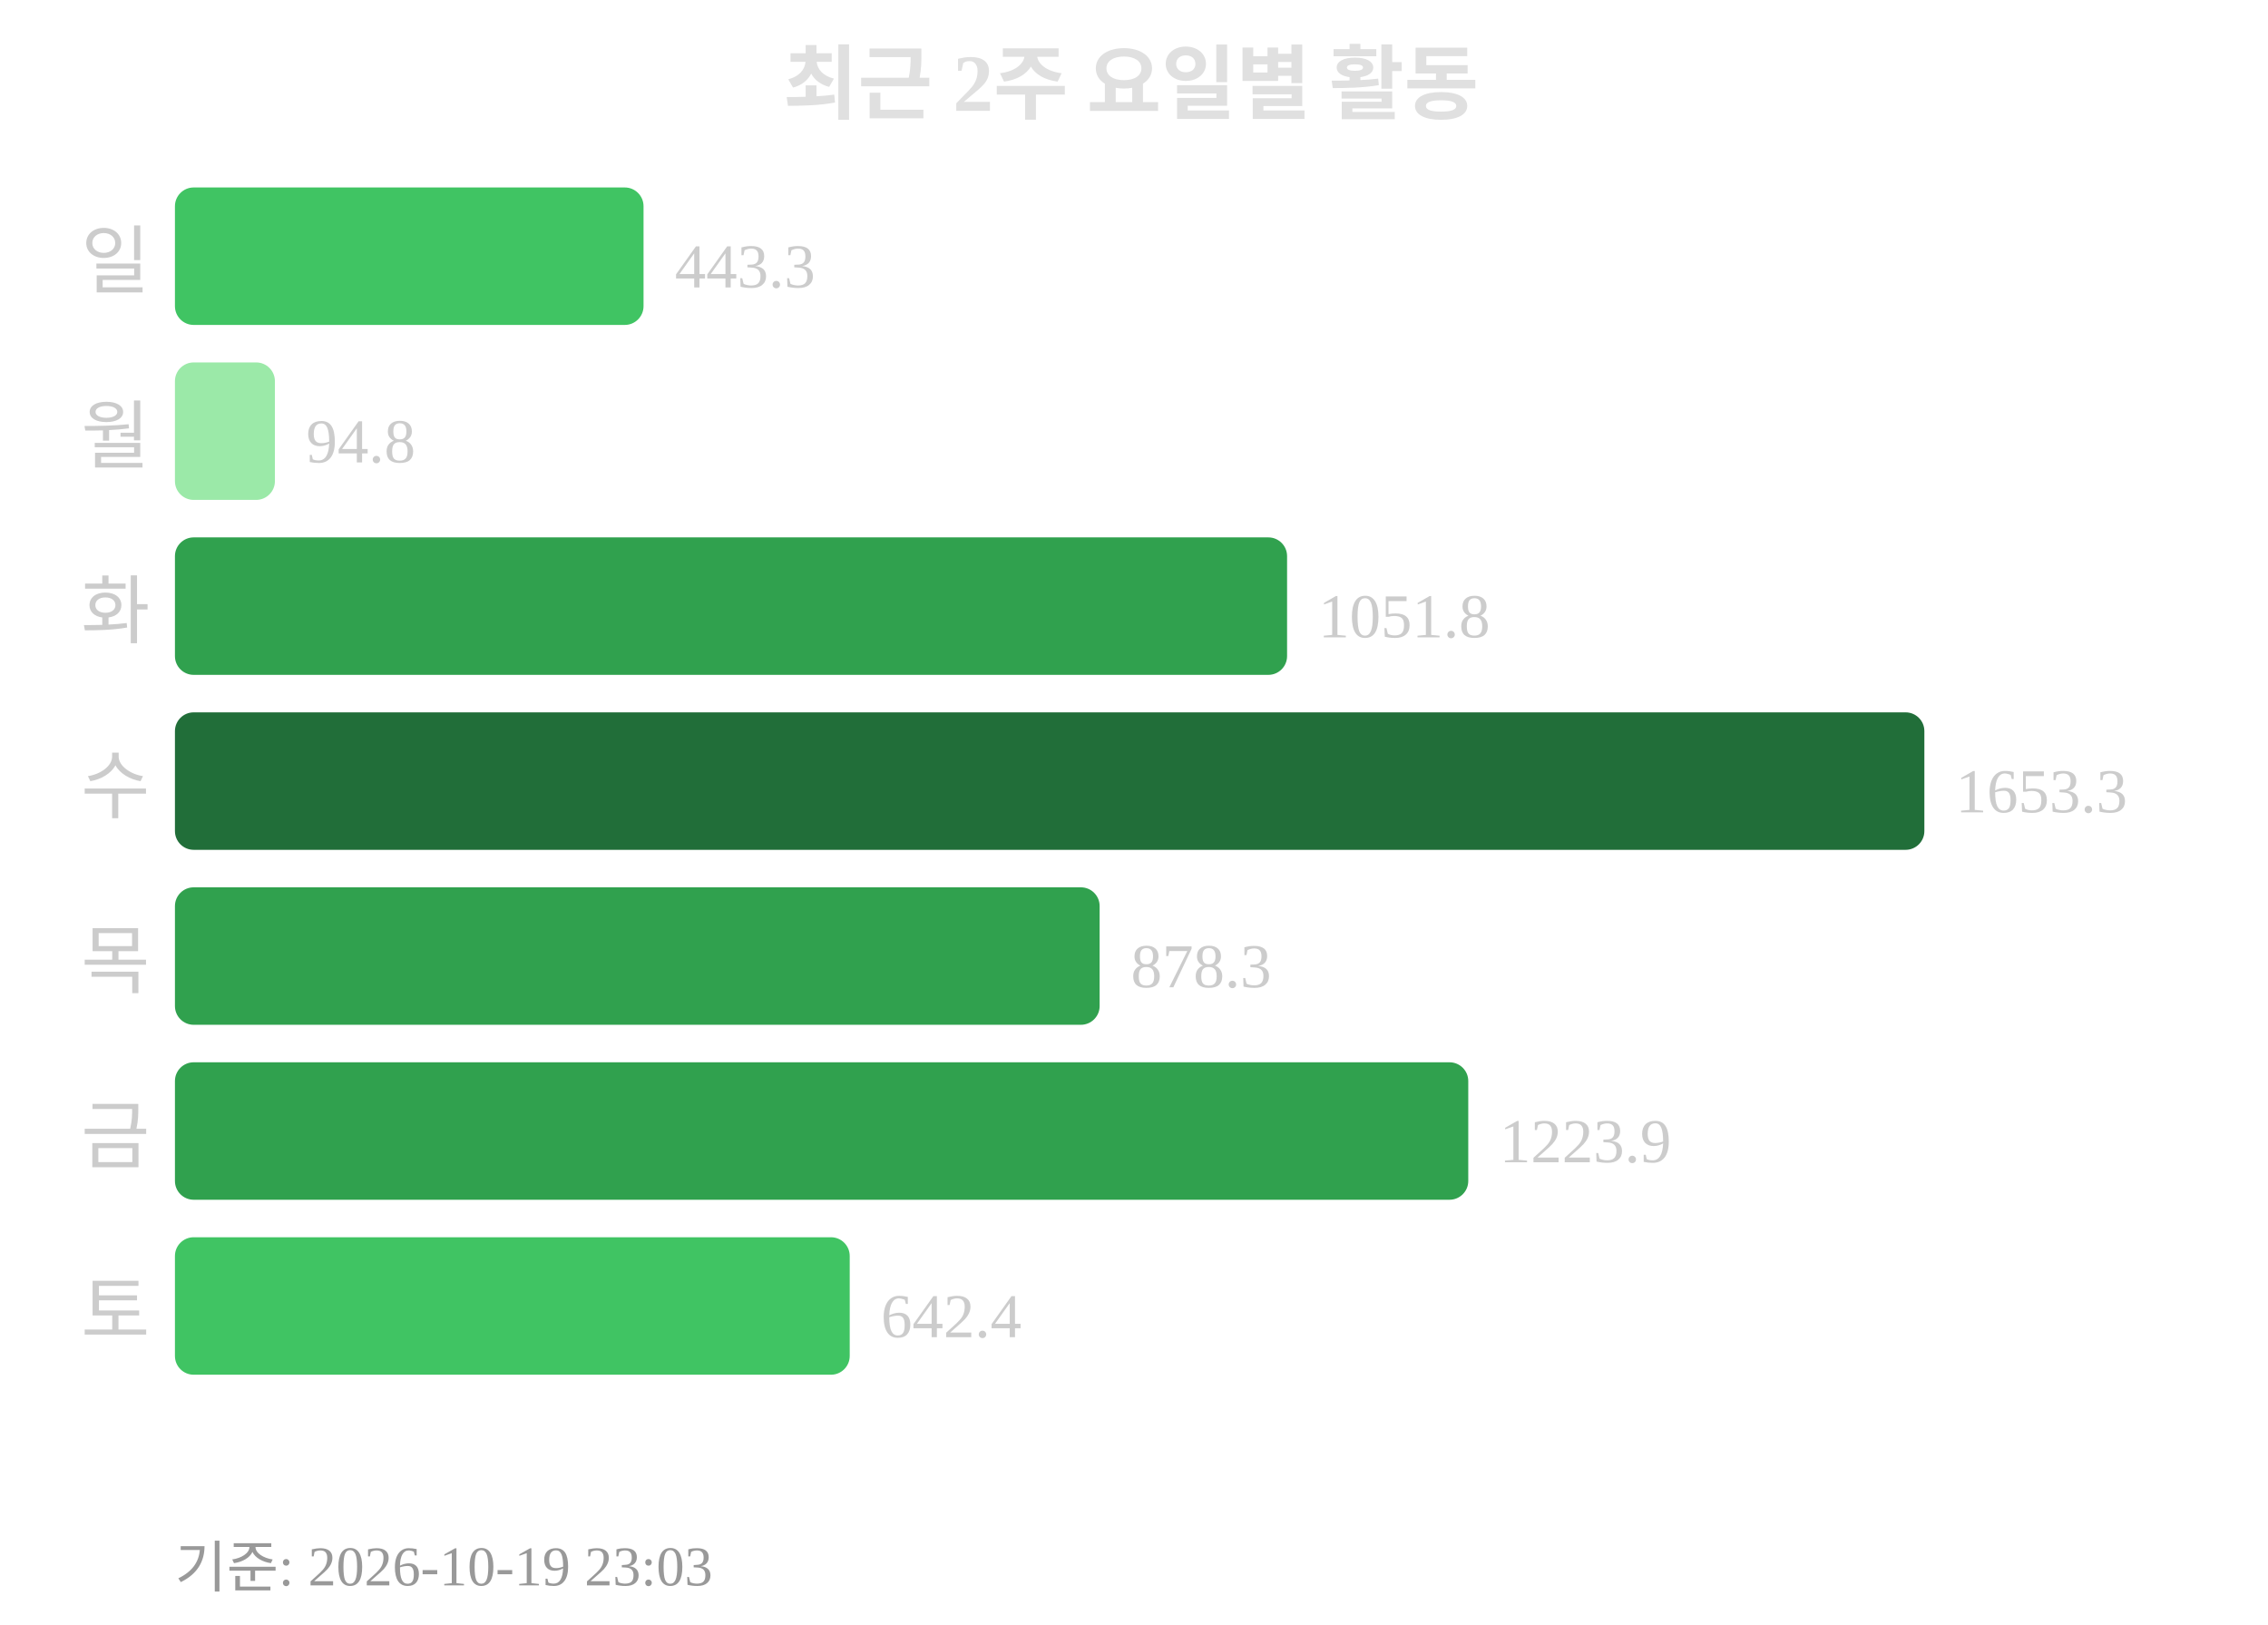
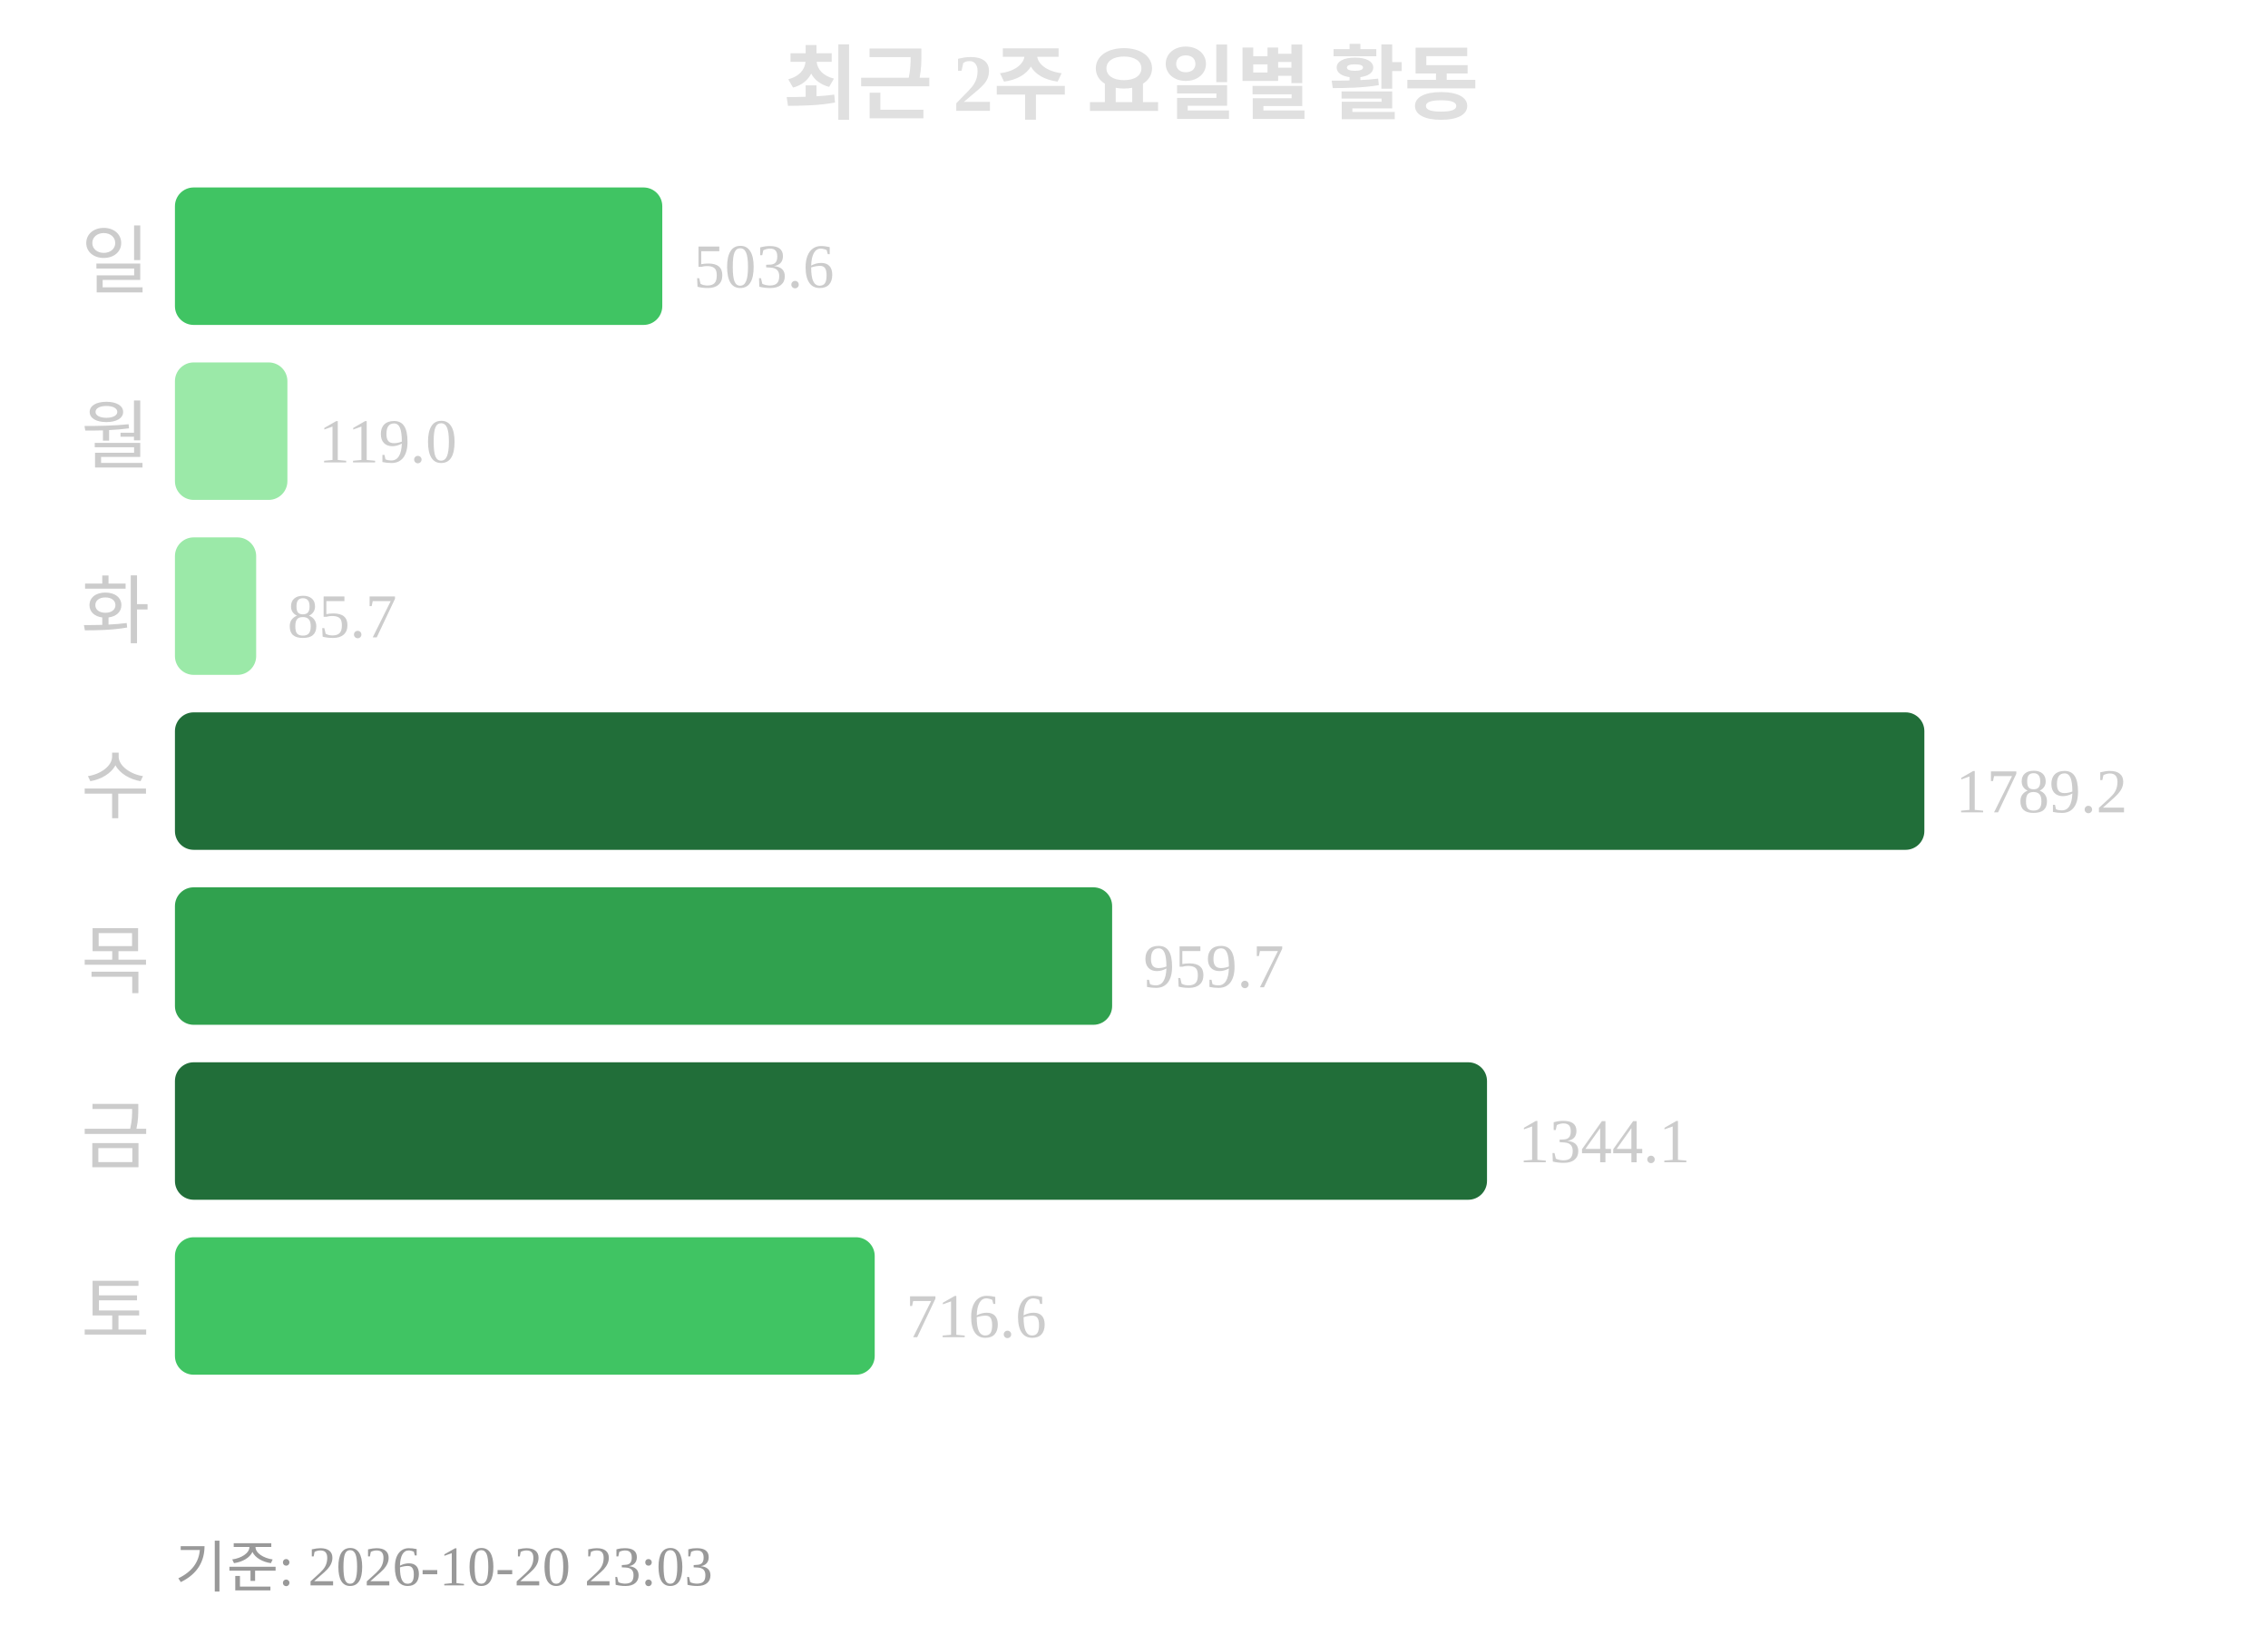
<svg xmlns="http://www.w3.org/2000/svg" width="363" height="260">
  <text x="181" y="18" text-anchor="middle" font-size="13" font-weight="bold" fill="#e0e0e0">최근 2주 요일별 활동</text>
  <text x="24" y="46" text-anchor="end" font-size="12" fill="#cccccc">일</text>
-   <rect x="28" y="30" width="75" height="22" rx="3" fill="#40c463" />
-   <text x="108" y="46" font-size="10" fill="#cccccc">443.3</text>
+   <rect x="28" y="30" width="78" height="22" rx="3" fill="#40c463" />
+   <text x="111" y="46" font-size="10" fill="#cccccc">503.6</text>
  <text x="24" y="74" text-anchor="end" font-size="12" fill="#cccccc">월</text>
-   <rect x="28" y="58" width="16" height="22" rx="3" fill="#9be9a8" />
-   <text x="49" y="74" font-size="10" fill="#cccccc">94.8</text>
+   <rect x="28" y="58" width="18" height="22" rx="3" fill="#9be9a8" />
+   <text x="51" y="74" font-size="10" fill="#cccccc">119.0</text>
  <text x="24" y="102" text-anchor="end" font-size="12" fill="#cccccc">화</text>
-   <rect x="28" y="86" width="178" height="22" rx="3" fill="#30a14e" />
-   <text x="211" y="102" font-size="10" fill="#cccccc">1051.8</text>
+   <rect x="28" y="86" width="13" height="22" rx="3" fill="#9be9a8" />
+   <text x="46" y="102" font-size="10" fill="#cccccc">85.7</text>
  <text x="24" y="130" text-anchor="end" font-size="12" fill="#cccccc">수</text>
  <rect x="28" y="114" width="280" height="22" rx="3" fill="#216e39" />
-   <text x="313" y="130" font-size="10" fill="#cccccc">1653.3</text>
+   <text x="313" y="130" font-size="10" fill="#cccccc">1789.2</text>
  <text x="24" y="158" text-anchor="end" font-size="12" fill="#cccccc">목</text>
-   <rect x="28" y="142" width="148" height="22" rx="3" fill="#30a14e" />
-   <text x="181" y="158" font-size="10" fill="#cccccc">878.3</text>
+   <rect x="28" y="142" width="150" height="22" rx="3" fill="#30a14e" />
+   <text x="183" y="158" font-size="10" fill="#cccccc">959.7</text>
  <text x="24" y="186" text-anchor="end" font-size="12" fill="#cccccc">금</text>
-   <rect x="28" y="170" width="207" height="22" rx="3" fill="#30a14e" />
-   <text x="240" y="186" font-size="10" fill="#cccccc">1223.9</text>
+   <rect x="28" y="170" width="210" height="22" rx="3" fill="#216e39" />
+   <text x="243" y="186" font-size="10" fill="#cccccc">1344.1</text>
  <text x="24" y="214" text-anchor="end" font-size="12" fill="#cccccc">토</text>
-   <rect x="28" y="198" width="108" height="22" rx="3" fill="#40c463" />
-   <text x="141" y="214" font-size="10" fill="#cccccc">642.4</text>
-   <text x="28" y="254" font-size="9" fill="#999999">기준: 2026-10-19 23:03</text>
+   <rect x="28" y="198" width="112" height="22" rx="3" fill="#40c463" />
+   <text x="145" y="214" font-size="10" fill="#cccccc">716.6</text>
+   <text x="28" y="254" font-size="9" fill="#999999">기준: 2026-10-20 23:03</text>
</svg>
